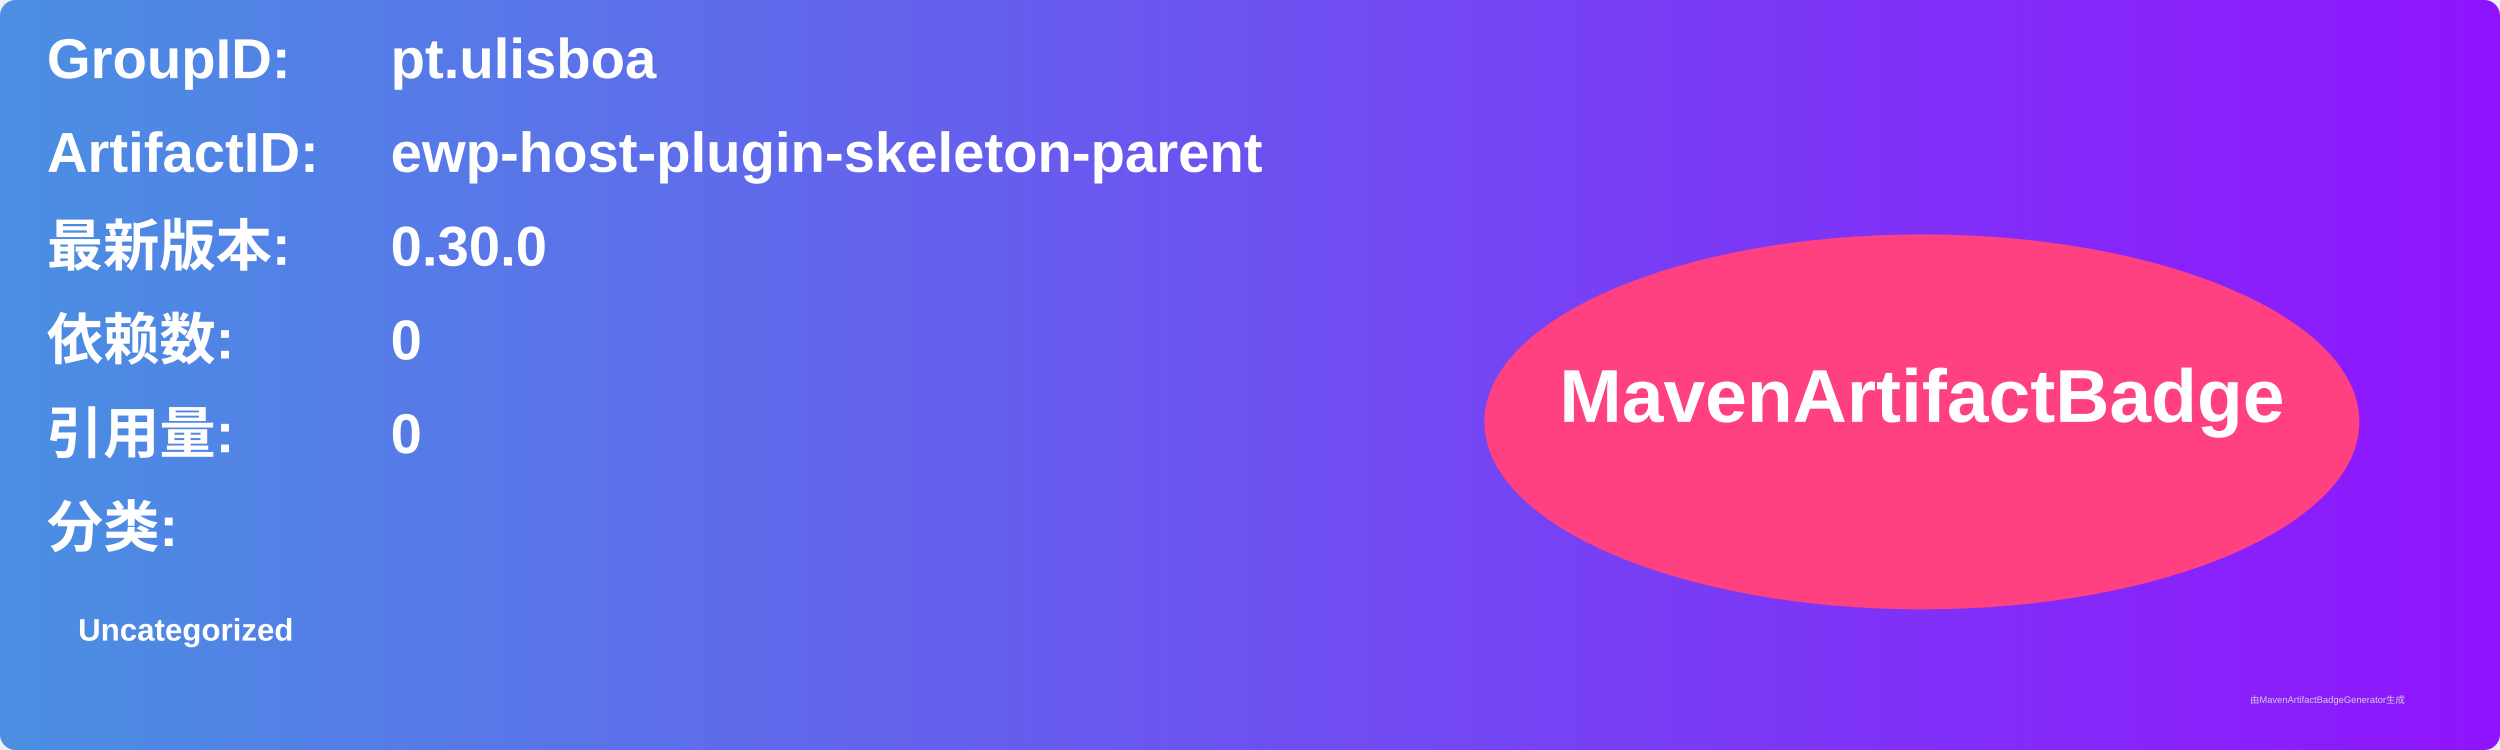
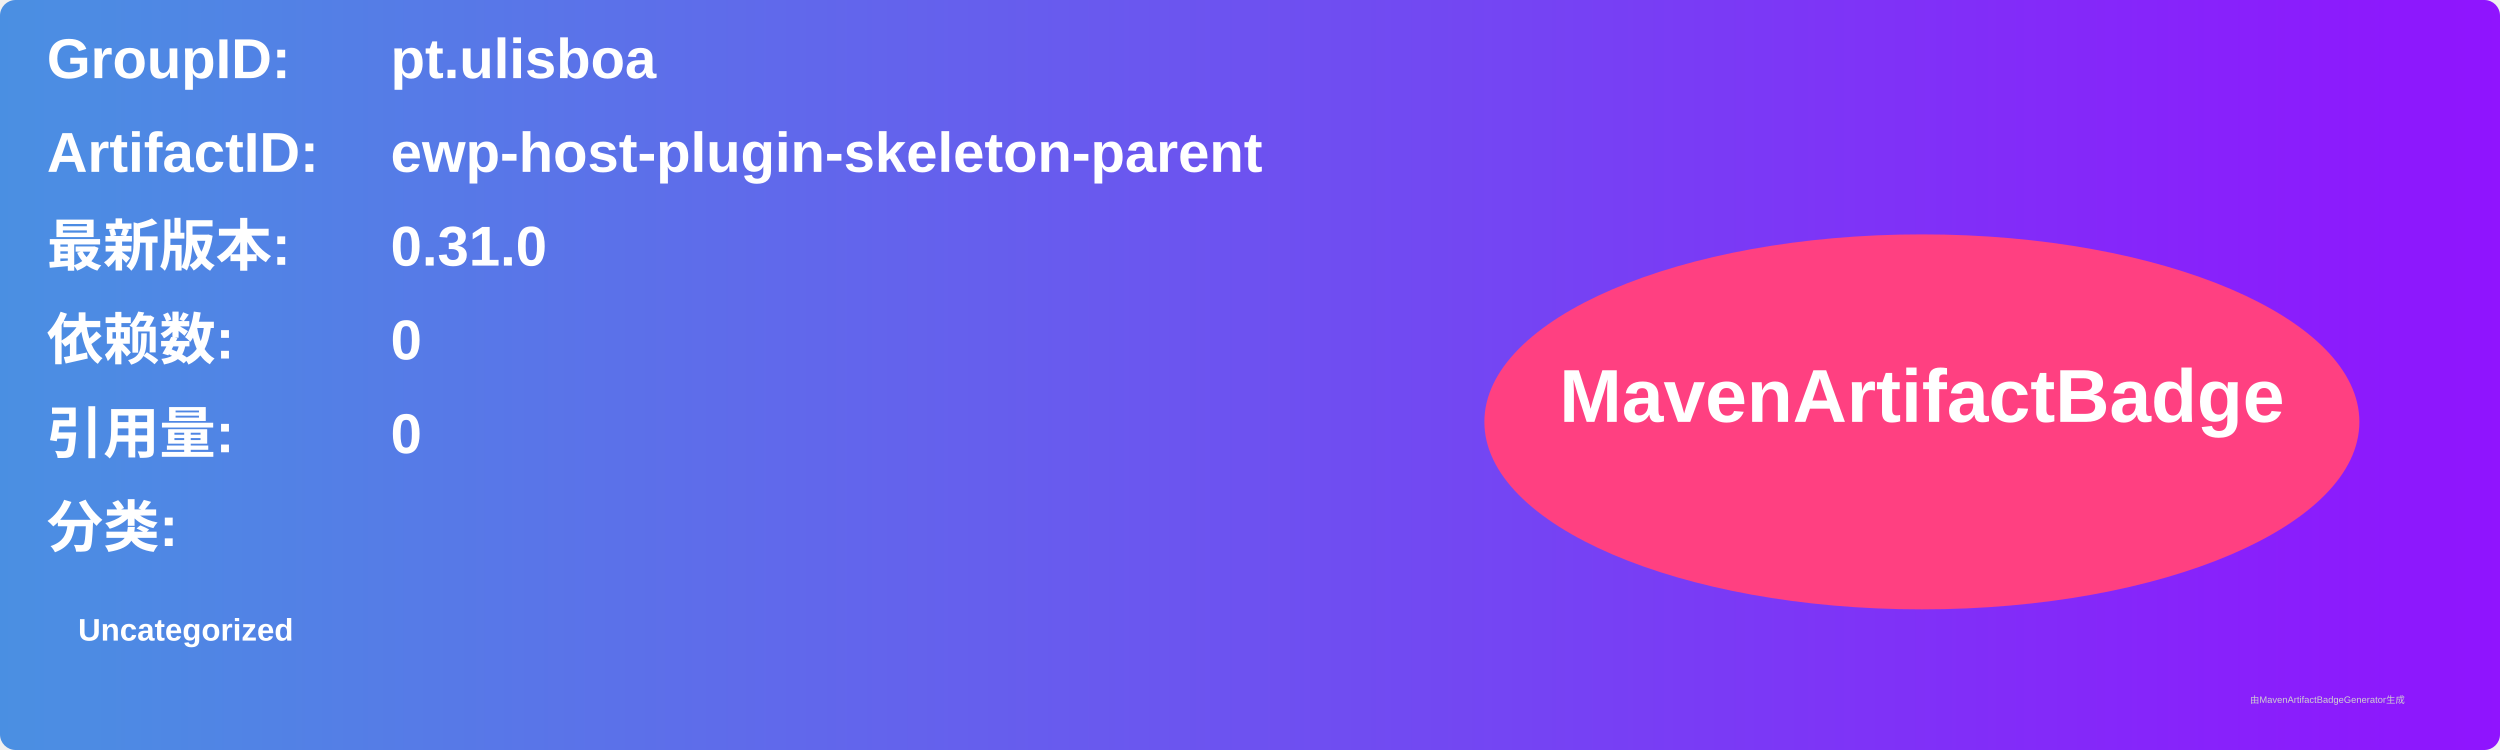
<svg xmlns="http://www.w3.org/2000/svg" width="800" height="240" viewBox="0 0 800 240">
  <linearGradient id="grad" x1="0%" y1="0%" x2="100%" y2="0%">
    <stop offset="0%" stop-color="#4a90e2" />
    <stop offset="100%" stop-color="#9013fe" />
  </linearGradient>
  <rect width="100%" height="100%" rx="5" ry="5" fill="url(#grad)" />
  <g transform="translate(15, 15)">
    <text x="0" y="10" font-family="Arial" font-size="18" fill="white" font-weight="bold" width="260">GroupID:</text>
    <text x="110" y="10" font-family="Arial" font-size="18" fill="white" font-weight="bold" width="460">pt.ulisboa</text>
    <text x="0" y="40" font-family="Arial" font-size="18" fill="white" font-weight="bold" width="260">ArtifactID:</text>
    <text x="110" y="40" font-family="Arial" font-size="18" fill="white" font-weight="bold" width="460">ewp-host-plugin-skeleton-parent</text>
    <text x="0" y="70" font-family="Arial" font-size="18" fill="white" font-weight="bold">最新版本:</text>
    <text x="110" y="70" font-family="Arial" font-size="18" fill="white" font-weight="bold">
-       <tspan font-weight="bold">0.30.0</tspan>
+       <tspan font-weight="bold">0.31.0</tspan>
    </text>
    <text x="0" y="100" font-family="Arial" font-size="18" fill="white" font-weight="bold">依赖数: </text>
    <text x="110" y="100" font-family="Arial" font-size="18" fill="white">
      <tspan font-weight="bold">0</tspan>
    </text>
    <text x="0" y="130" font-family="Arial" font-size="18" fill="white" font-weight="bold">引用量: </text>
    <text x="110" y="130" font-family="Arial" font-size="18" fill="white">
      <tspan font-weight="bold">0</tspan>
    </text>
    <text x="0" y="160" font-family="Arial" font-size="18" fill="white" font-weight="bold">分类:</text>
    <text x="10" y="190" font-family="Arial" font-size="10" fill="white">
      <tspan font-weight="bold">Uncategorized</tspan>
    </text>
    <ellipse cx="600" cy="120" rx="140" ry="60" fill="#ff4081" />
    <text x="600" y="120" text-anchor="middle" font-family="Arial" font-size="24" fill="white" font-weight="bold">MavenArtifactBadge</text>
  </g>
  <text x="720" y="225" font-family="Arial" font-size="3" fill="#d0d0d0">由MavenArtifactBadgeGenerator生成</text>
</svg>
